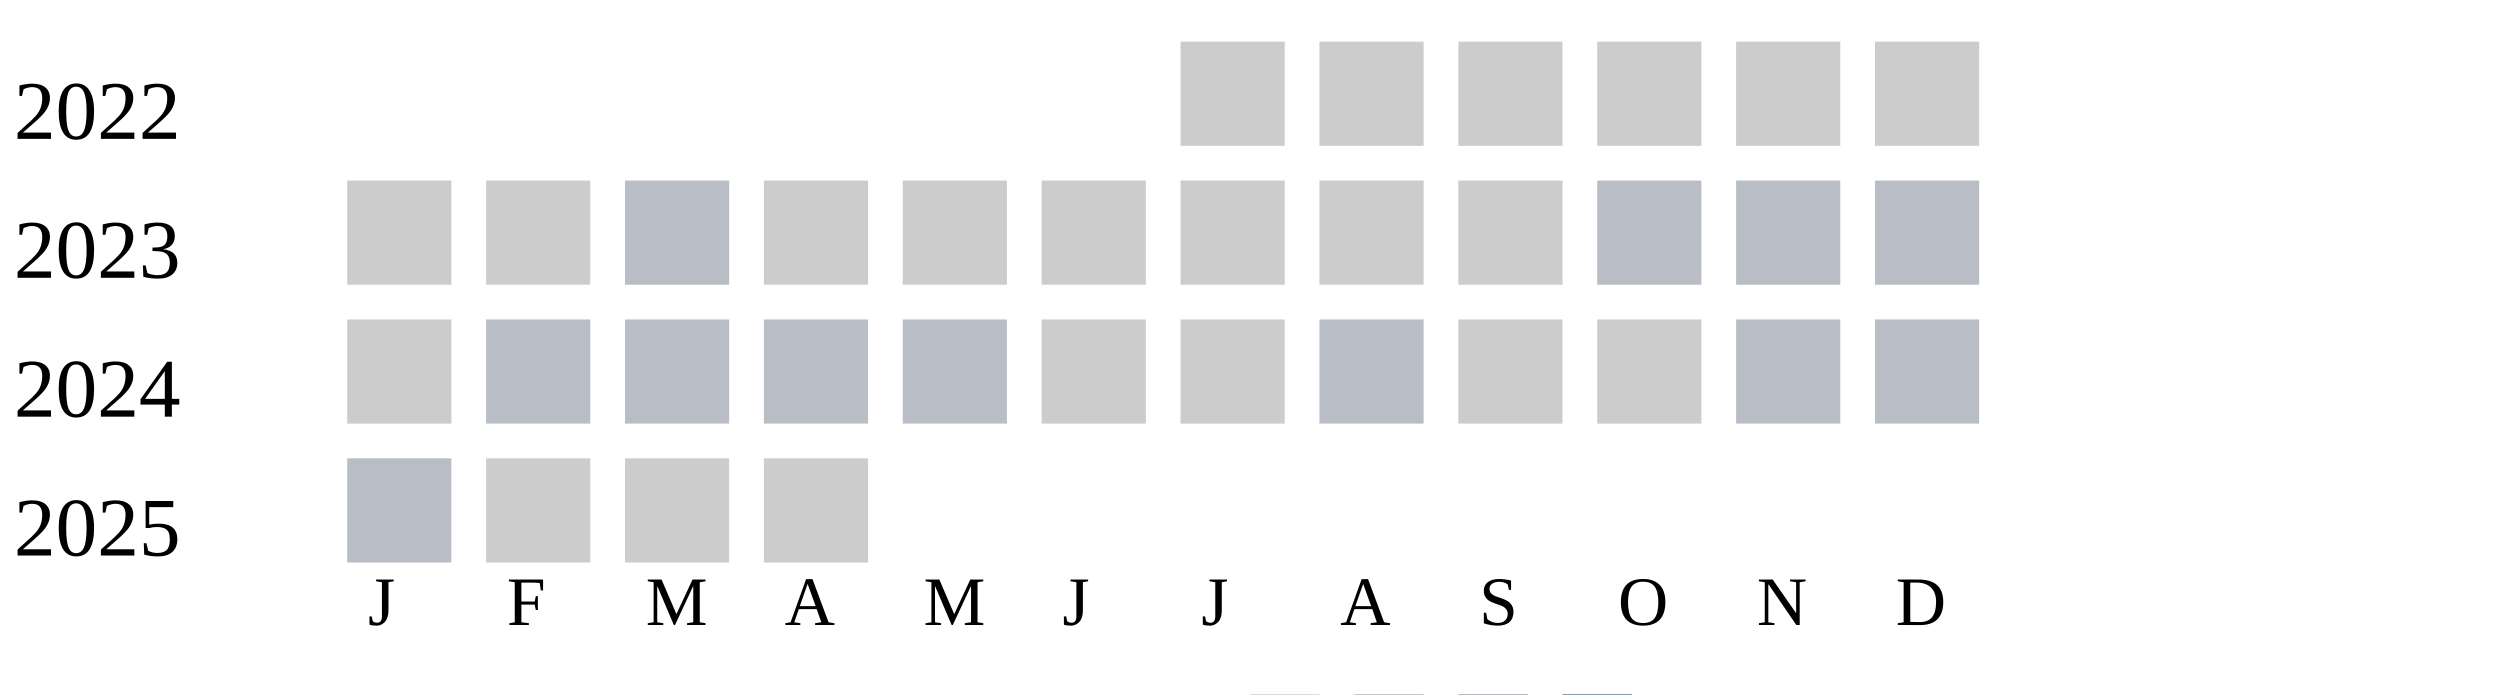
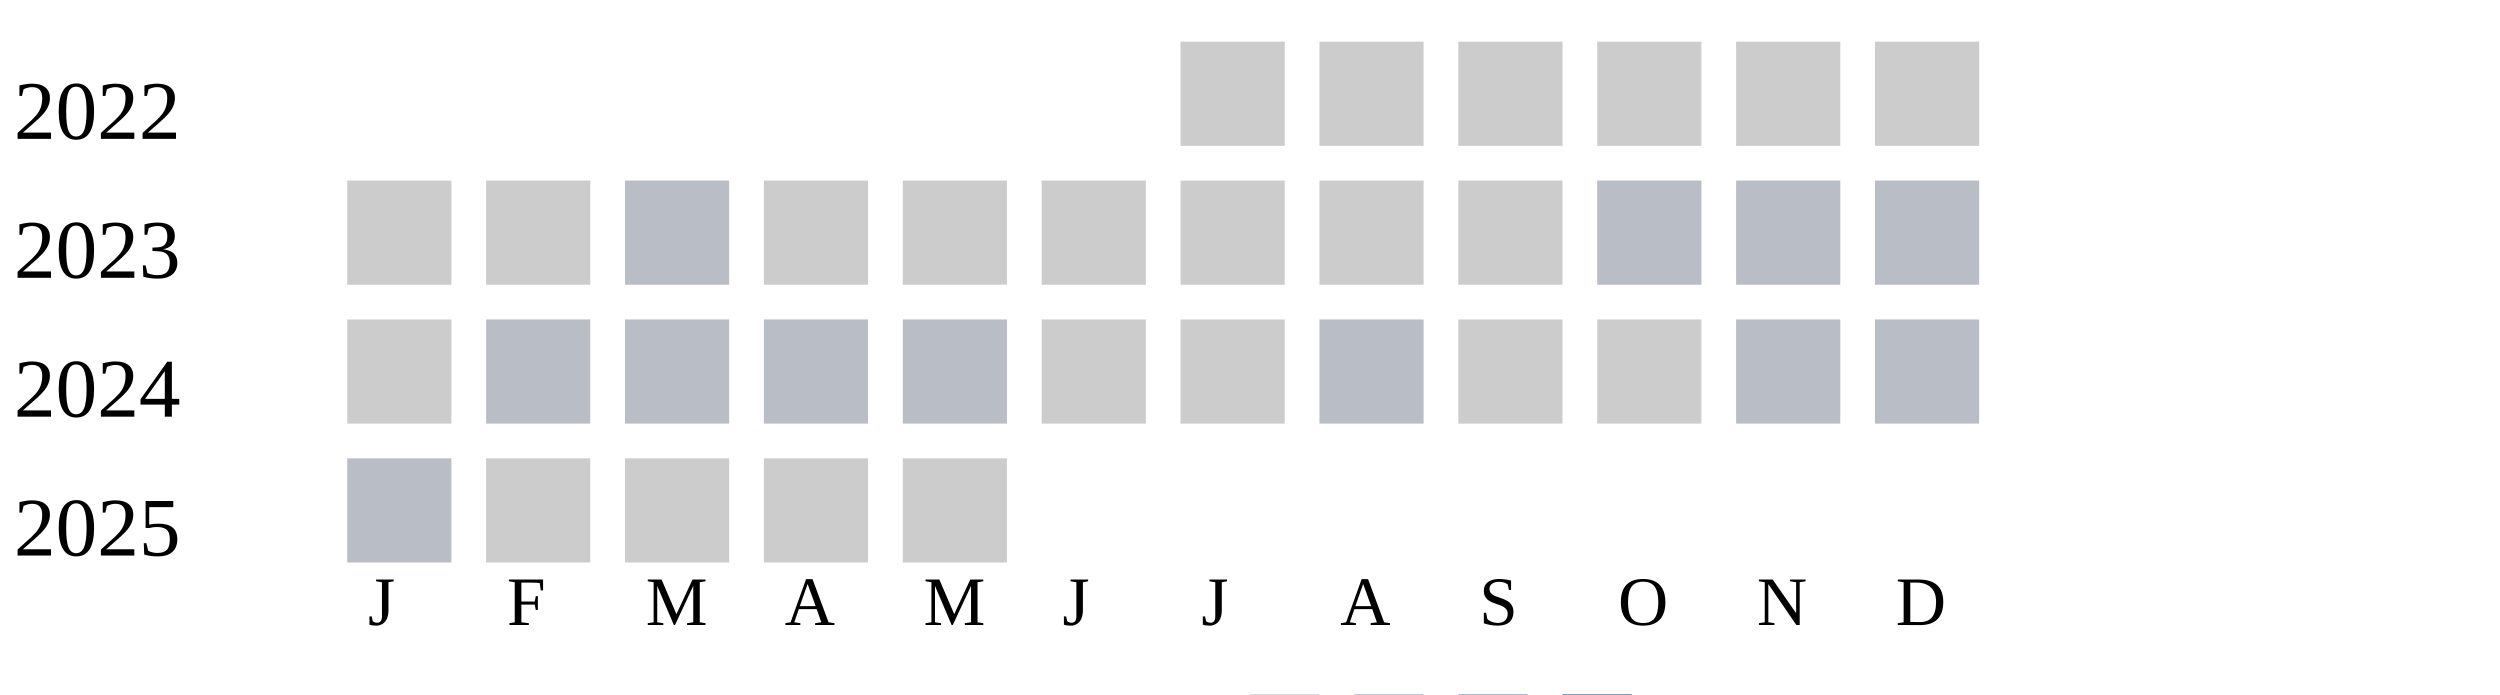
<svg xmlns="http://www.w3.org/2000/svg" width="360" height="100">
  <g transform="translate(0 0)">
    <text x="2" y="20">2022</text>
    <rect x="170" y="6" width="15" height="15" fill="#cccccc" />
    <rect x="190" y="6" width="15" height="15" fill="#cccccc" />
    <rect x="210" y="6" width="15" height="15" fill="#cccccc" />
    <rect x="230" y="6" width="15" height="15" fill="#cccccc" />
    <rect x="250" y="6" width="15" height="15" fill="#cccccc" />
    <rect x="270" y="6" width="15" height="15" fill="#cccccc" />
  </g>
  <g transform="translate(0 20)">
    <text x="2" y="20">2023</text>
    <rect x="50" y="6" width="15" height="15" fill="#cccccc" />
    <rect x="70" y="6" width="15" height="15" fill="#cccccc" />
    <rect x="90" y="6" width="15" height="15" fill="#b9bdc6" />
    <rect x="110" y="6" width="15" height="15" fill="#cccccc" />
    <rect x="130" y="6" width="15" height="15" fill="#cccccc" />
    <rect x="150" y="6" width="15" height="15" fill="#cccccc" />
    <rect x="170" y="6" width="15" height="15" fill="#cccccc" />
    <rect x="190" y="6" width="15" height="15" fill="#cccccc" />
    <rect x="210" y="6" width="15" height="15" fill="#cccccc" />
    <rect x="230" y="6" width="15" height="15" fill="#b9bdc6" />
    <rect x="250" y="6" width="15" height="15" fill="#b9bdc6" />
    <rect x="270" y="6" width="15" height="15" fill="#b9bdc6" />
  </g>
  <g transform="translate(0 40)">
    <text x="2" y="20">2024</text>
    <rect x="50" y="6" width="15" height="15" fill="#cccccc" />
    <rect x="70" y="6" width="15" height="15" fill="#b9bdc6" />
    <rect x="90" y="6" width="15" height="15" fill="#b9bdc6" />
    <rect x="110" y="6" width="15" height="15" fill="#b9bdc6" />
    <rect x="130" y="6" width="15" height="15" fill="#b9bdc6" />
    <rect x="150" y="6" width="15" height="15" fill="#cccccc" />
    <rect x="170" y="6" width="15" height="15" fill="#cccccc" />
    <rect x="190" y="6" width="15" height="15" fill="#b9bdc6" />
    <rect x="210" y="6" width="15" height="15" fill="#cccccc" />
    <rect x="230" y="6" width="15" height="15" fill="#cccccc" />
    <rect x="250" y="6" width="15" height="15" fill="#b9bdc6" />
    <rect x="270" y="6" width="15" height="15" fill="#b9bdc6" />
  </g>
  <g transform="translate(0 60)">
    <text x="2" y="20">2025</text>
    <rect x="50" y="6" width="15" height="15" fill="#b9bdc6" />
    <rect x="70" y="6" width="15" height="15" fill="#cccccc" />
    <rect x="90" y="6" width="15" height="15" fill="#cccccc" />
    <rect x="110" y="6" width="15" height="15" fill="#cccccc" />
+     <rect x="130" y="6" width="15" height="15" fill="#cccccc" />
  </g>
  <text style="font-size: 10px; text-align: center" x="53" y="90">J</text>
  <text style="font-size: 10px; text-align: center" x="73" y="90">F</text>
  <text style="font-size: 10px; text-align: center" x="93" y="90">M</text>
  <text style="font-size: 10px; text-align: center" x="113" y="90">A</text>
  <text style="font-size: 10px; text-align: center" x="133" y="90">M</text>
  <text style="font-size: 10px; text-align: center" x="153" y="90">J</text>
  <text style="font-size: 10px; text-align: center" x="173" y="90">J</text>
  <text style="font-size: 10px; text-align: center" x="193" y="90">A</text>
  <text style="font-size: 10px; text-align: center" x="213" y="90">S</text>
  <text style="font-size: 10px; text-align: center" x="233" y="90">O</text>
  <text style="font-size: 10px; text-align: center" x="253" y="90">N</text>
  <text style="font-size: 10px; text-align: center" x="273" y="90">D</text>
  <text style="font-size: 10px;" x="155" y="109">Less</text>
  <rect fill="#b9bdc6" width="10" height="10" x="180" y="100" />
  <rect fill="#919fba" width="10" height="10" x="195" y="100" />
  <rect fill="#6882ae" width="10" height="10" x="210" y="100" />
  <rect fill="#005a9c" width="10" height="10" x="225" y="100" />
  <text x="240" y="109" style="font-size: 10px;">More</text>
</svg>
